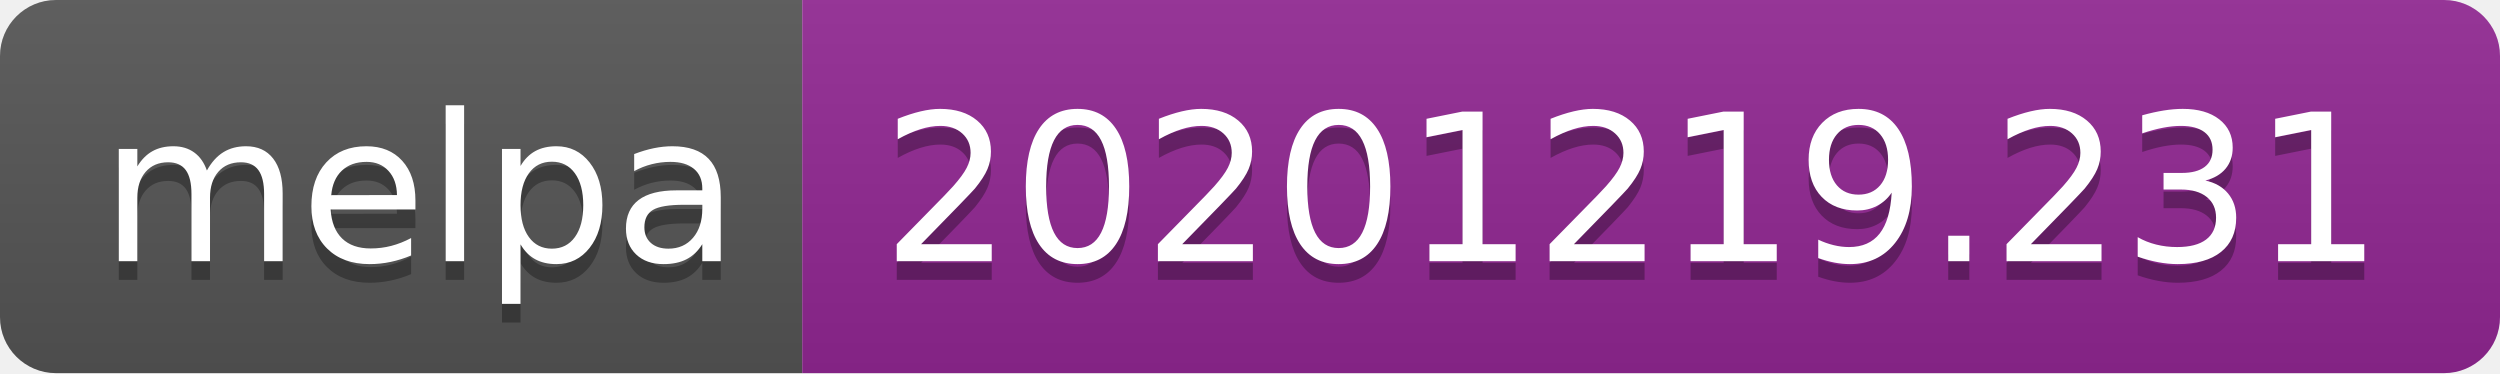
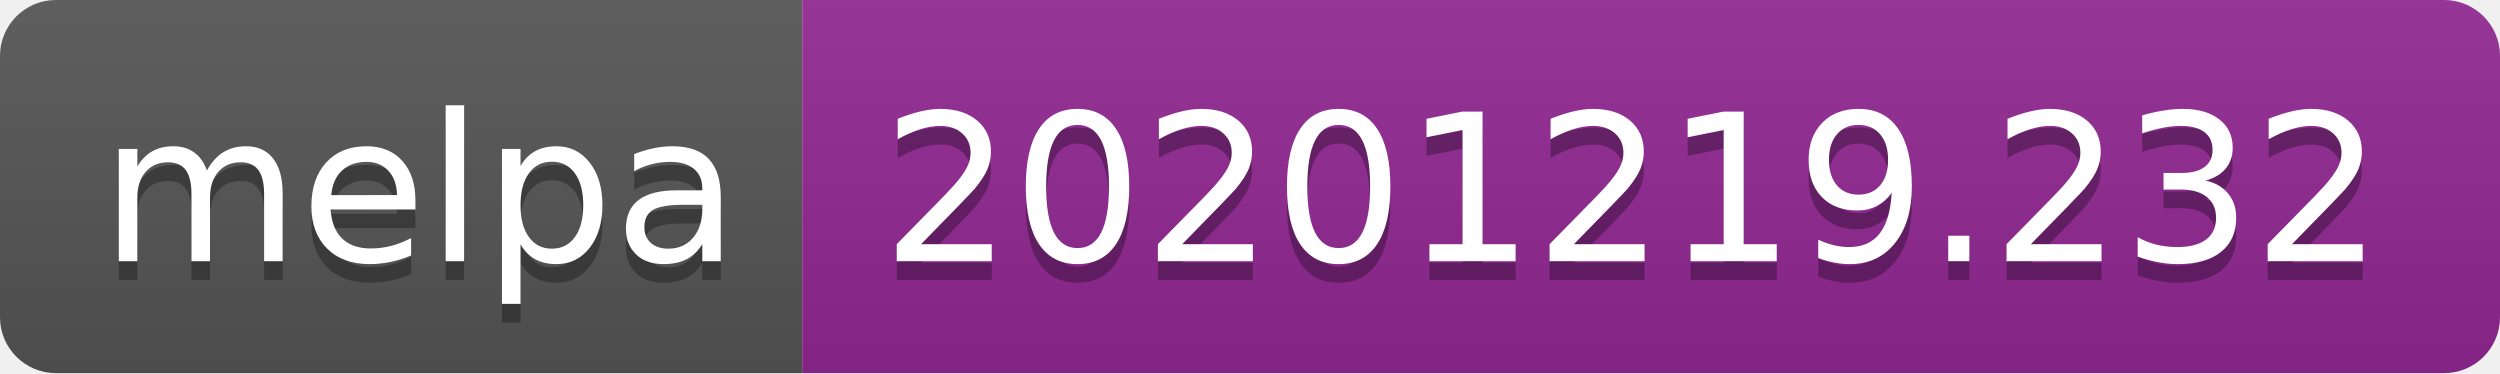
- <svg xmlns="http://www.w3.org/2000/svg" width="134" height="20" role="img" aria-label="melpa: 20201219.231">
+ <svg xmlns="http://www.w3.org/2000/svg" width="134" height="20" role="img" aria-label="melpa: 20201219.232">
  <linearGradient id="s" x2="0" y2="100%">
    <stop offset="0" stop-color="#bbb" stop-opacity=".1" />
    <stop offset="1" stop-opacity=".1" />
  </linearGradient>
  <clipPath id="r">
    <rect width="134" height="20" rx="3" fill="#fff" />
  </clipPath>
  <g clip-path="url(#r)">
    <rect width="43" height="20" fill="#555" />
    <rect x="43" width="91" height="20" fill="#922793" />
    <rect width="134" height="20" fill="url(#s)" />
  </g>
  <g fill="#fff" text-anchor="middle" font-family="Verdana,Geneva,DejaVu Sans,sans-serif" text-rendering="geometricPrecision" font-size="110">
    <text aria-hidden="true" x="225" y="150" fill="#010101" fill-opacity=".3" transform="scale(.1)" textLength="330">melpa</text>
    <text x="225" y="140" transform="scale(.1)" fill="#fff" textLength="330">melpa</text>
-     <text aria-hidden="true" x="875" y="150" fill="#010101" fill-opacity=".3" transform="scale(.1)" textLength="810">20201219.231</text>
-     <text x="875" y="140" transform="scale(.1)" fill="#fff" textLength="810">20201219.231</text>
+     <text aria-hidden="true" x="875" y="150" fill="#010101" fill-opacity=".3" transform="scale(.1)" textLength="810">20201219.232</text>
+     <text x="875" y="140" transform="scale(.1)" fill="#fff" textLength="810">20201219.232</text>
  </g>
</svg>
